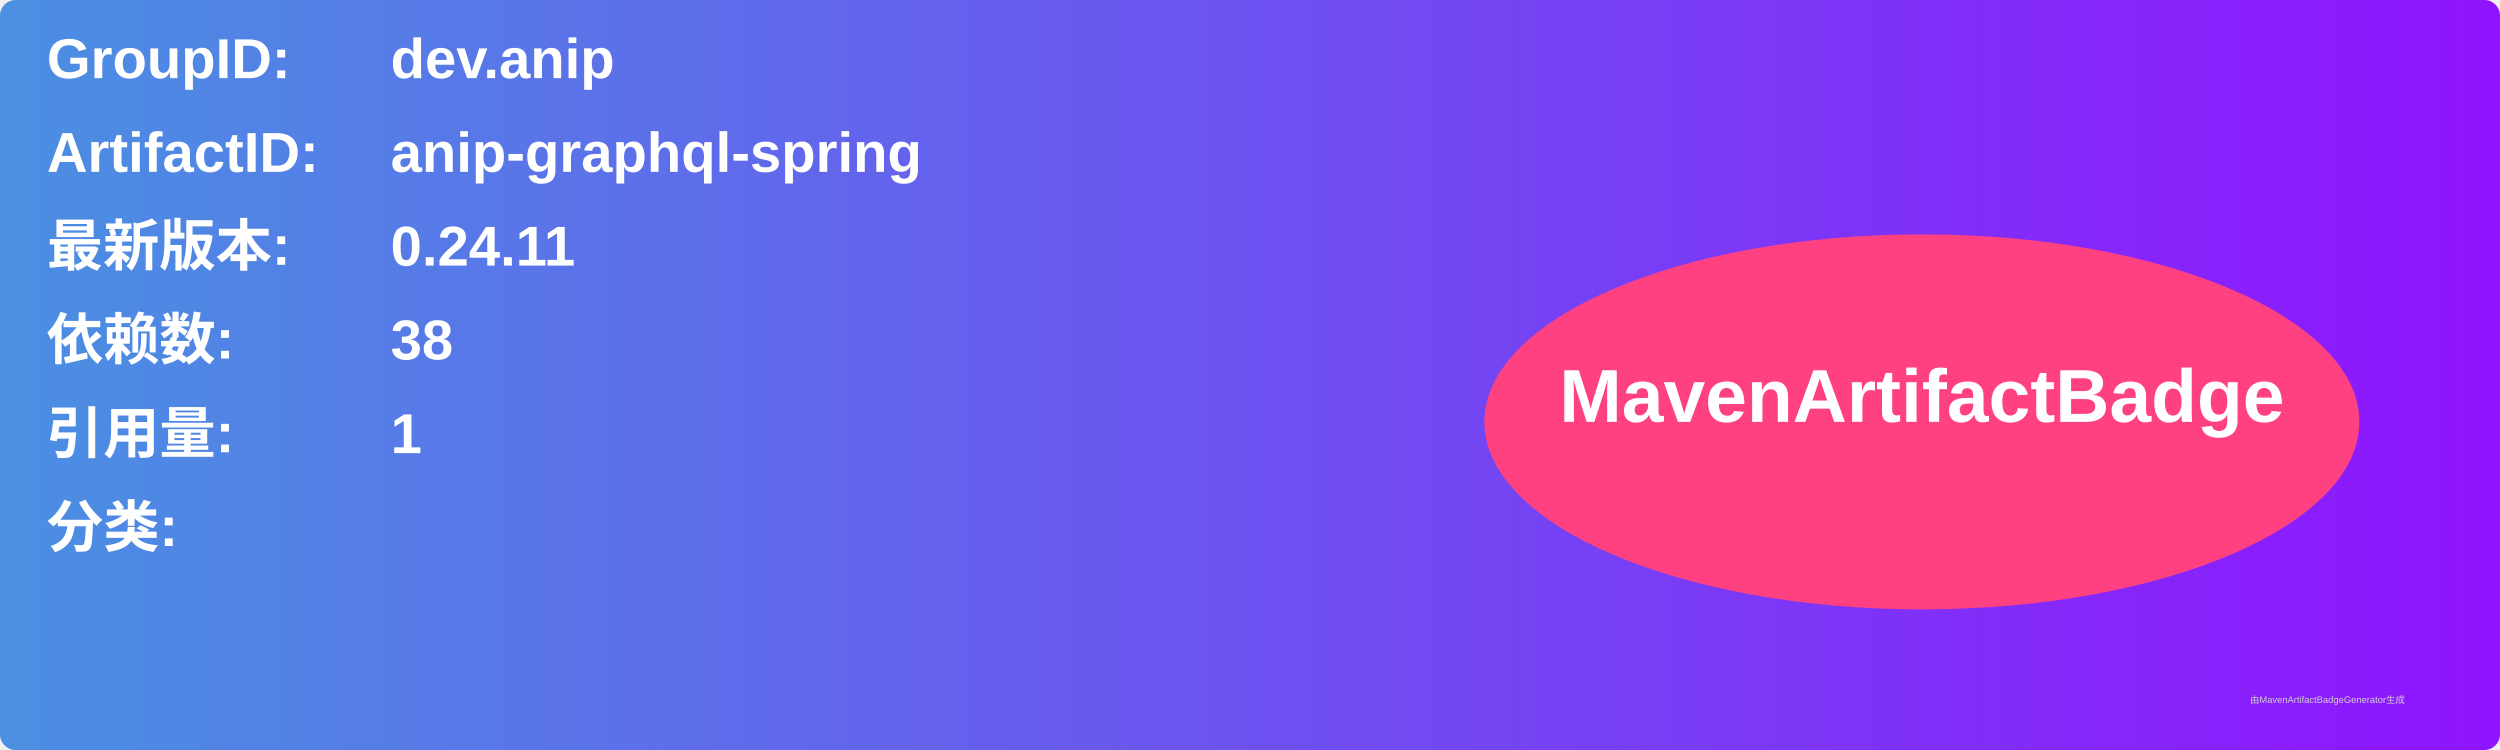
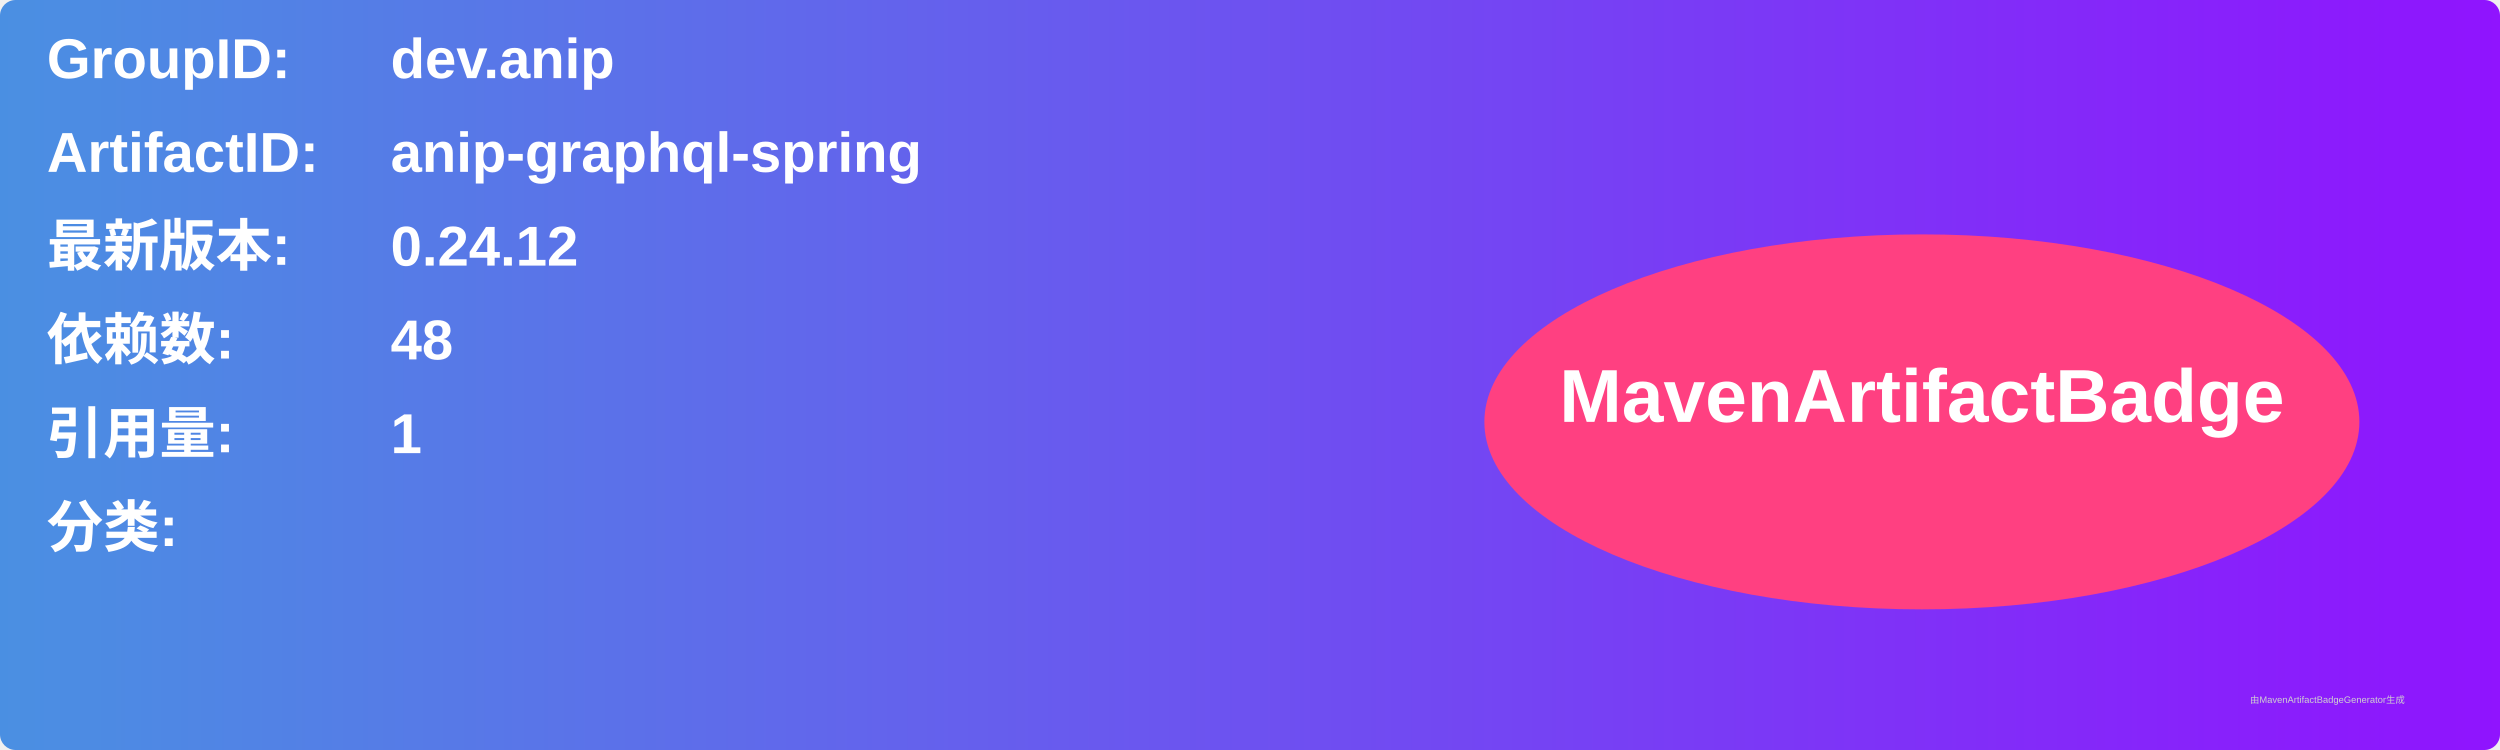
<svg xmlns="http://www.w3.org/2000/svg" width="800" height="240" viewBox="0 0 800 240">
  <linearGradient id="grad" x1="0%" y1="0%" x2="100%" y2="0%">
    <stop offset="0%" stop-color="#4a90e2" />
    <stop offset="100%" stop-color="#9013fe" />
  </linearGradient>
  <rect width="100%" height="100%" rx="5" ry="5" fill="url(#grad)" />
  <g transform="translate(15, 15)">
    <text x="0" y="10" font-family="Arial" font-size="18" fill="white" font-weight="bold" width="260">GroupID:</text>
    <text x="110" y="10" font-family="Arial" font-size="18" fill="white" font-weight="bold" width="460">dev.anip</text>
    <text x="0" y="40" font-family="Arial" font-size="18" fill="white" font-weight="bold" width="260">ArtifactID:</text>
    <text x="110" y="40" font-family="Arial" font-size="18" fill="white" font-weight="bold" width="460">anip-graphql-spring</text>
    <text x="0" y="70" font-family="Arial" font-size="18" fill="white" font-weight="bold">最新版本:</text>
    <text x="110" y="70" font-family="Arial" font-size="18" fill="white" font-weight="bold">
-       <tspan font-weight="bold">0.24.11</tspan>
+       <tspan font-weight="bold">0.24.12</tspan>
    </text>
    <text x="0" y="100" font-family="Arial" font-size="18" fill="white" font-weight="bold">依赖数: </text>
    <text x="110" y="100" font-family="Arial" font-size="18" fill="white">
-       <tspan font-weight="bold">38</tspan>
+       <tspan font-weight="bold">48</tspan>
    </text>
    <text x="0" y="130" font-family="Arial" font-size="18" fill="white" font-weight="bold">引用量: </text>
    <text x="110" y="130" font-family="Arial" font-size="18" fill="white">
      <tspan font-weight="bold">1</tspan>
    </text>
    <text x="0" y="160" font-family="Arial" font-size="18" fill="white" font-weight="bold">分类:</text>
    <text x="10" y="190" font-family="Arial" font-size="10" fill="white">
      <tspan font-weight="bold" />
    </text>
    <ellipse cx="600" cy="120" rx="140" ry="60" fill="#ff4081" />
    <text x="600" y="120" text-anchor="middle" font-family="Arial" font-size="24" fill="white" font-weight="bold">MavenArtifactBadge</text>
  </g>
  <text x="720" y="225" font-family="Arial" font-size="3" fill="#d0d0d0">由MavenArtifactBadgeGenerator生成</text>
</svg>
